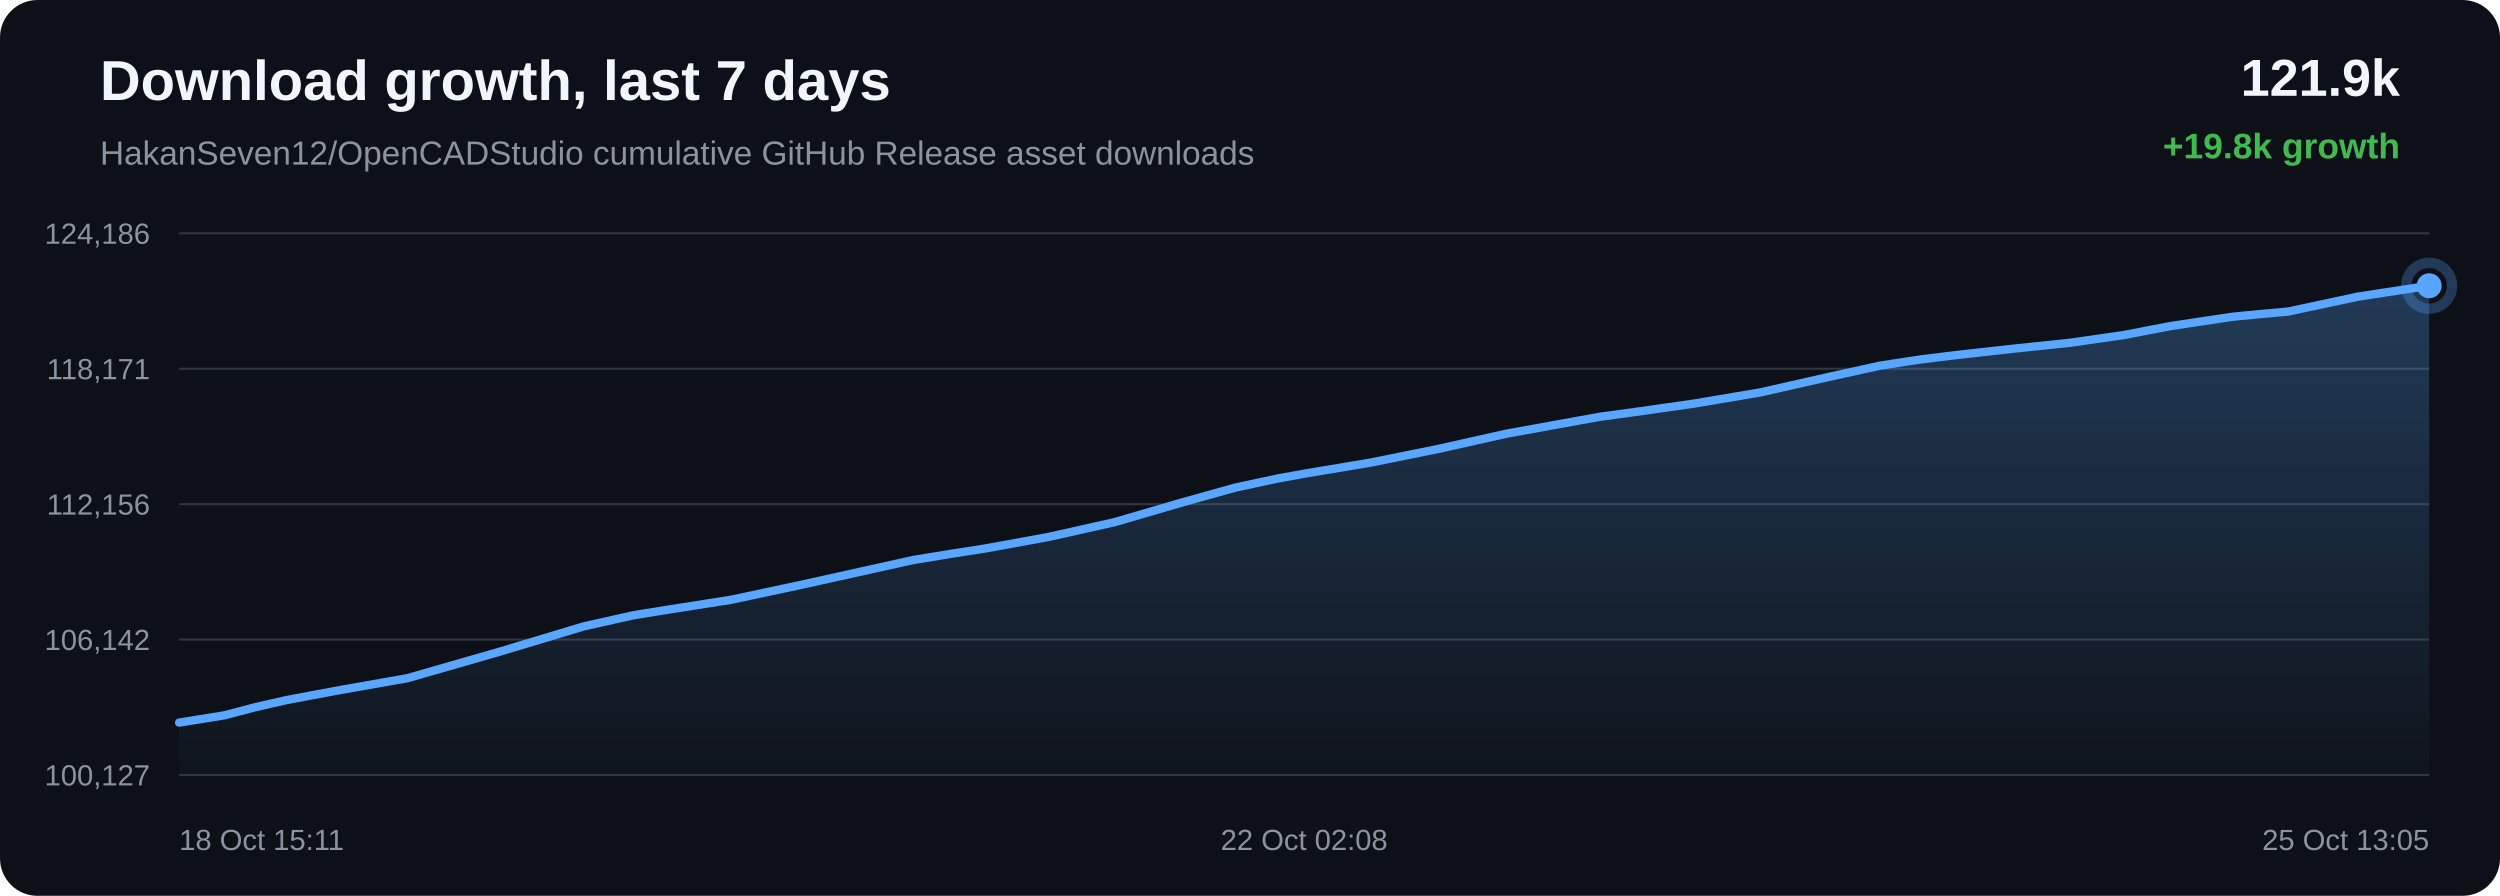
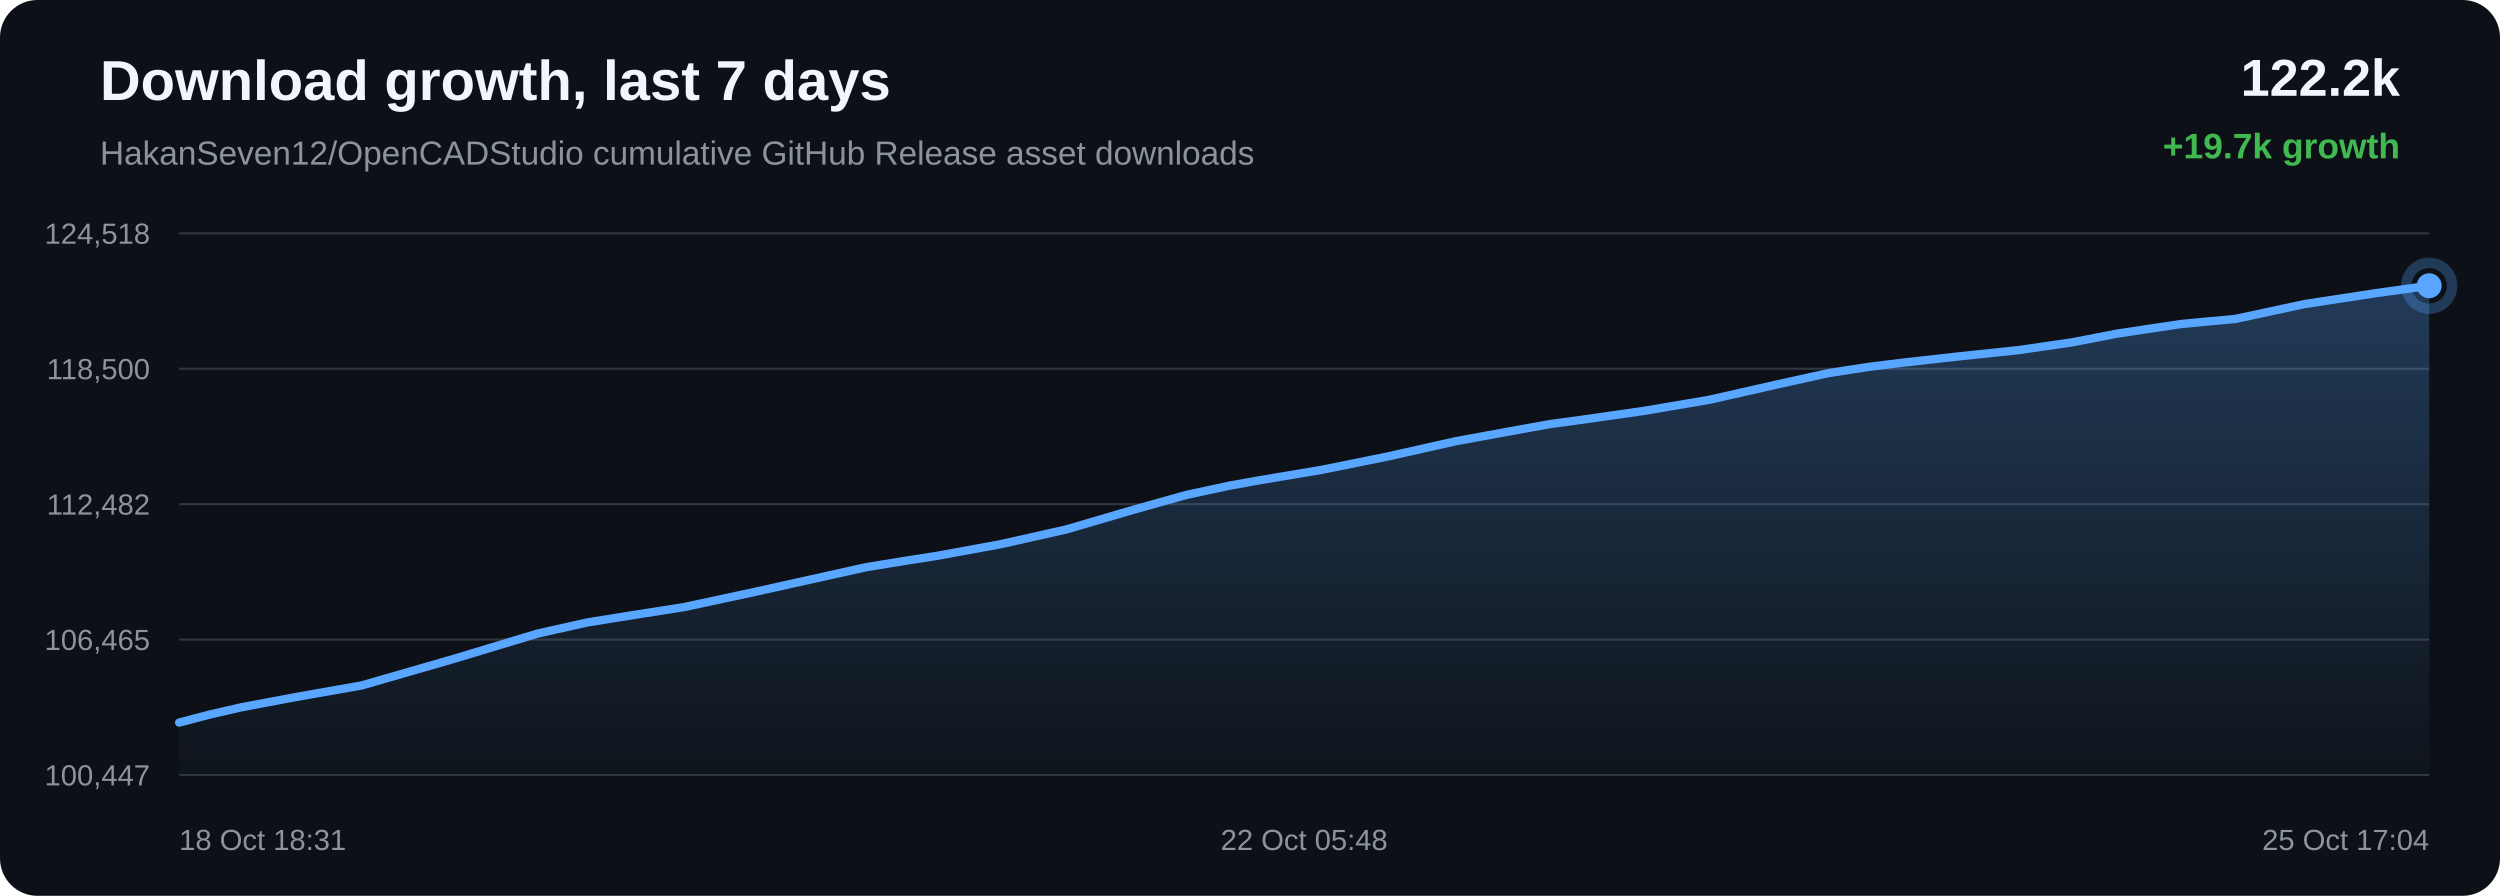
<svg xmlns="http://www.w3.org/2000/svg" width="1200" height="430" viewBox="0 0 1200 430">
  <defs>
    <linearGradient id="area" x1="0" x2="0" y1="0" y2="1">
      <stop offset="0%" stop-color="#58a6ff" stop-opacity="0.28" />
      <stop offset="100%" stop-color="#58a6ff" stop-opacity="0.02" />
    </linearGradient>
  </defs>
  <rect width="100%" height="100%" rx="18" fill="#0d1117" />
  <text x="48" y="48" fill="#f0f6fc" font-family="Arial, sans-serif" font-size="27" font-weight="700">Download growth, last 7 days</text>
  <text x="48" y="79" fill="#8b949e" font-family="Arial, sans-serif" font-size="16">HakanSeven12/OpenCADStudio cumulative GitHub Release asset downloads</text>
-   <text x="1152" y="46" text-anchor="end" fill="#f0f6fc" font-family="Arial, sans-serif" font-size="25" font-weight="700">121.9k</text>
-   <text x="1152" y="76" text-anchor="end" fill="#3fb950" font-family="Arial, sans-serif" font-size="17" font-weight="700">+19.8k growth</text>
+   <text x="1152" y="46" text-anchor="end" fill="#f0f6fc" font-family="Arial, sans-serif" font-size="25" font-weight="700">122.2k</text>
+   <text x="1152" y="76" text-anchor="end" fill="#3fb950" font-family="Arial, sans-serif" font-size="17" font-weight="700">+19.7k growth</text>
  <line x1="86" y1="112.00" x2="1166" y2="112.00" stroke="#30363d" stroke-width="1" />
  <line x1="86" y1="177.00" x2="1166" y2="177.00" stroke="#30363d" stroke-width="1" />
  <line x1="86" y1="242.00" x2="1166" y2="242.00" stroke="#30363d" stroke-width="1" />
  <line x1="86" y1="307.00" x2="1166" y2="307.00" stroke="#30363d" stroke-width="1" />
  <line x1="86" y1="372.00" x2="1166" y2="372.00" stroke="#30363d" stroke-width="1" />
-   <text x="72" y="117.00" text-anchor="end" fill="#8b949e" font-family="Arial, sans-serif" font-size="14">124,186</text>
-   <text x="72" y="182.00" text-anchor="end" fill="#8b949e" font-family="Arial, sans-serif" font-size="14">118,171</text>
-   <text x="72" y="247.00" text-anchor="end" fill="#8b949e" font-family="Arial, sans-serif" font-size="14">112,156</text>
-   <text x="72" y="312.00" text-anchor="end" fill="#8b949e" font-family="Arial, sans-serif" font-size="14">106,142</text>
-   <text x="72" y="377.00" text-anchor="end" fill="#8b949e" font-family="Arial, sans-serif" font-size="14">100,127</text>
-   <path d="M 86.00 346.84 L 107.63 343.37 L 122.67 339.43 L 137.25 336.10 L 150.01 333.69 L 163.25 331.22 L 195.60 325.52 L 240.14 312.72 L 280.29 300.63 L 304.17 295.30 L 320.08 292.73 L 351.06 287.87 L 385.63 280.48 L 438.44 268.78 L 457.85 265.62 L 472.54 263.34 L 503.13 257.77 L 534.99 250.64 L 567.28 241.21 L 593.05 234.02 L 613.26 229.69 L 627.68 227.08 L 658.06 222.01 L 690.44 215.47 L 722.86 208.22 L 747.71 203.70 L 768.15 200.02 L 783.05 198.01 L 813.32 193.70 L 844.94 188.35 L 876.67 181.18 L 902.44 175.51 L 922.02 172.51 L 937.97 170.55 L 965.68 167.45 L 993.79 164.51 L 1019.80 160.75 L 1041.56 156.56 L 1056.04 154.37 L 1071.99 152.00 L 1085.47 150.70 L 1098.24 149.56 L 1131.79 142.38 L 1166.00 137.16 L 1166.00 372.00 L 86.00 372.00 Z" fill="url(#area)" />
-   <path d="M 86.00 346.84 L 107.63 343.37 L 122.67 339.43 L 137.25 336.10 L 150.01 333.69 L 163.25 331.22 L 195.60 325.52 L 240.14 312.72 L 280.29 300.63 L 304.17 295.30 L 320.08 292.73 L 351.06 287.87 L 385.63 280.48 L 438.44 268.78 L 457.85 265.62 L 472.54 263.34 L 503.13 257.77 L 534.99 250.64 L 567.28 241.21 L 593.05 234.02 L 613.26 229.69 L 627.68 227.08 L 658.06 222.01 L 690.44 215.47 L 722.86 208.22 L 747.71 203.70 L 768.15 200.02 L 783.05 198.01 L 813.32 193.70 L 844.94 188.35 L 876.67 181.18 L 902.44 175.51 L 922.02 172.51 L 937.97 170.55 L 965.68 167.45 L 993.79 164.51 L 1019.80 160.75 L 1041.56 156.56 L 1056.04 154.37 L 1071.99 152.00 L 1085.47 150.70 L 1098.24 149.56 L 1131.79 142.38 L 1166.00 137.16" fill="none" stroke="#58a6ff" stroke-width="4" stroke-linecap="round" stroke-linejoin="round" />
+   <text x="72" y="117.00" text-anchor="end" fill="#8b949e" font-family="Arial, sans-serif" font-size="14">124,518</text>
+   <text x="72" y="182.00" text-anchor="end" fill="#8b949e" font-family="Arial, sans-serif" font-size="14">118,500</text>
+   <text x="72" y="247.00" text-anchor="end" fill="#8b949e" font-family="Arial, sans-serif" font-size="14">112,482</text>
+   <text x="72" y="312.00" text-anchor="end" fill="#8b949e" font-family="Arial, sans-serif" font-size="14">106,465</text>
+   <text x="72" y="377.00" text-anchor="end" fill="#8b949e" font-family="Arial, sans-serif" font-size="14">100,447</text>
+   <path d="M 86.00 346.84 L 100.98 342.90 L 115.51 339.57 L 128.22 337.17 L 141.41 334.69 L 173.63 329.00 L 218.00 316.21 L 257.99 304.12 L 281.79 298.80 L 297.63 296.23 L 328.49 291.37 L 362.92 283.98 L 415.53 272.29 L 434.86 269.13 L 449.50 266.85 L 479.97 261.29 L 511.71 254.16 L 543.88 244.73 L 569.54 237.54 L 589.68 233.21 L 604.04 230.61 L 634.30 225.54 L 666.56 219.01 L 698.85 211.76 L 723.60 207.24 L 743.97 203.56 L 758.80 201.55 L 788.96 197.24 L 820.46 191.90 L 852.06 184.74 L 877.73 179.07 L 897.24 176.06 L 913.13 174.11 L 940.73 171.01 L 968.73 168.07 L 994.64 164.31 L 1016.32 160.12 L 1030.74 157.94 L 1046.63 155.56 L 1060.06 154.27 L 1072.78 153.13 L 1106.20 145.95 L 1140.27 140.73 L 1166.00 137.16 L 1166.00 372.00 L 86.00 372.00 Z" fill="url(#area)" />
+   <path d="M 86.00 346.84 L 100.98 342.90 L 115.51 339.57 L 128.22 337.17 L 141.41 334.69 L 173.63 329.00 L 218.00 316.21 L 257.99 304.12 L 281.79 298.80 L 297.63 296.23 L 328.49 291.37 L 362.92 283.98 L 415.53 272.29 L 434.86 269.13 L 449.50 266.85 L 479.97 261.29 L 511.71 254.16 L 543.88 244.73 L 569.54 237.54 L 589.68 233.21 L 604.04 230.61 L 634.30 225.54 L 666.56 219.01 L 698.85 211.76 L 723.60 207.24 L 743.97 203.56 L 758.80 201.55 L 788.96 197.24 L 820.46 191.90 L 852.06 184.74 L 877.73 179.07 L 897.24 176.06 L 913.13 174.11 L 940.73 171.01 L 968.73 168.07 L 994.64 164.31 L 1016.32 160.12 L 1030.74 157.94 L 1046.63 155.56 L 1060.06 154.27 L 1072.78 153.13 L 1106.20 145.95 L 1140.27 140.73 L 1166.00 137.16" fill="none" stroke="#58a6ff" stroke-width="4" stroke-linecap="round" stroke-linejoin="round" />
  <circle cx="1166.00" cy="137.16" r="6" fill="#58a6ff" />
  <circle cx="1166.00" cy="137.16" r="11" fill="none" stroke="#58a6ff" stroke-opacity="0.28" stroke-width="5" />
-   <text x="86.00" y="408" text-anchor="start" fill="#8b949e" font-family="Arial, sans-serif" font-size="14">18 Oct 15:11</text>
-   <text x="626.00" y="408" text-anchor="middle" fill="#8b949e" font-family="Arial, sans-serif" font-size="14">22 Oct 02:08</text>
-   <text x="1166.00" y="408" text-anchor="end" fill="#8b949e" font-family="Arial, sans-serif" font-size="14">25 Oct 13:05</text>
+   <text x="86.00" y="408" text-anchor="start" fill="#8b949e" font-family="Arial, sans-serif" font-size="14">18 Oct 18:31</text>
+   <text x="626.00" y="408" text-anchor="middle" fill="#8b949e" font-family="Arial, sans-serif" font-size="14">22 Oct 05:48</text>
+   <text x="1166.00" y="408" text-anchor="end" fill="#8b949e" font-family="Arial, sans-serif" font-size="14">25 Oct 17:04</text>
</svg>
